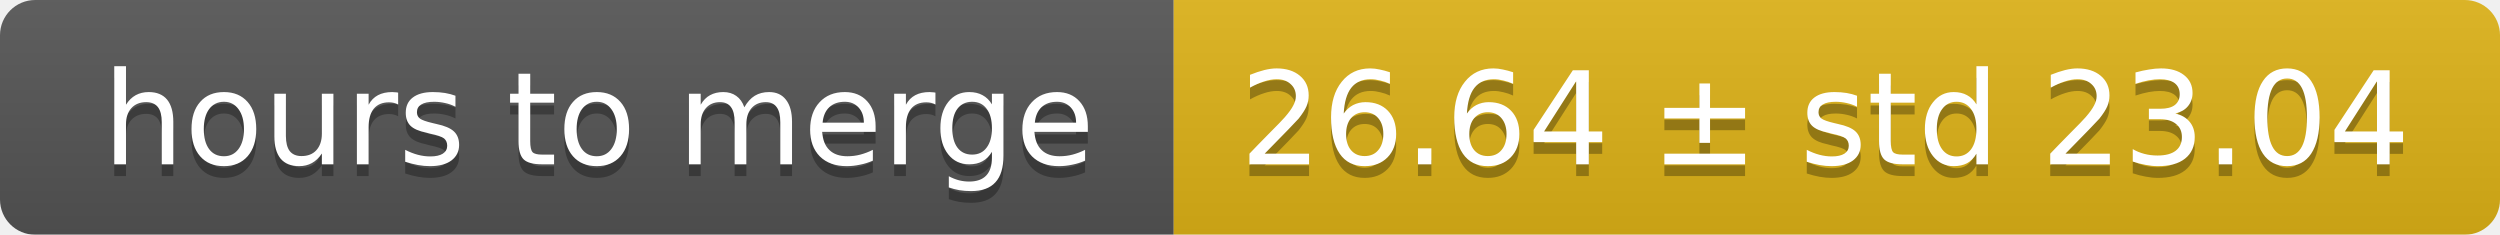
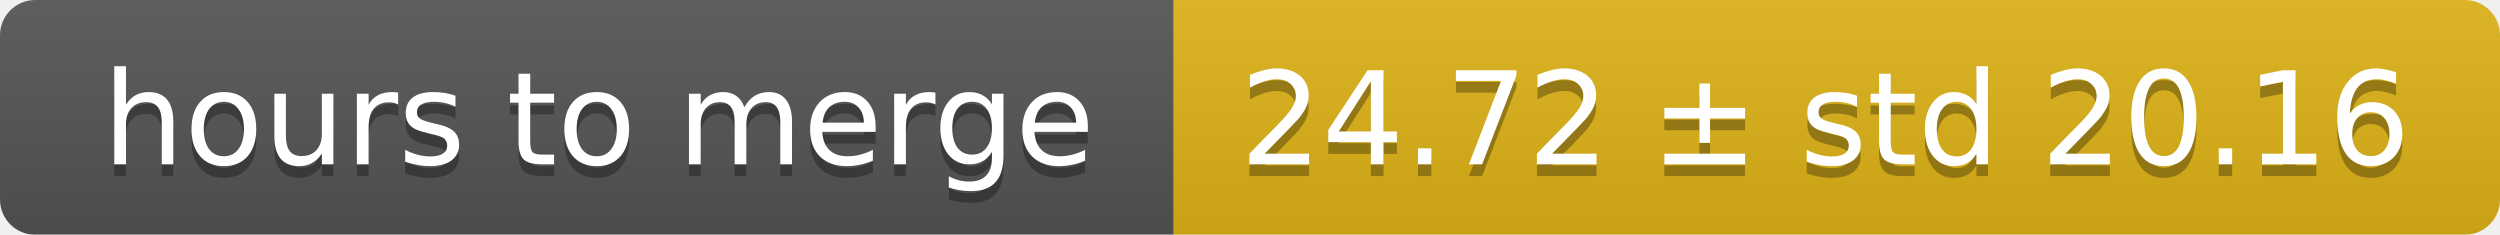
<svg xmlns="http://www.w3.org/2000/svg" width="213" height="20">
  <linearGradient id="smooth" x2="0" y2="100%">
    <stop offset="0" stop-color="#bbb" stop-opacity=".1" />
    <stop offset="1" stop-opacity=".1" />
  </linearGradient>
  <mask id="round">
    <rect width="213" height="20" rx="3" fill="#fff" />
  </mask>
  <g mask="url(#round)">
    <rect width="100" height="20" fill="#555" />
    <rect x="100" width="113" height="20" fill="#dfb317" />
    <rect width="213" height="20" fill="url(#smooth)" />
  </g>
  <g fill="#fff" text-anchor="middle" font-family="DejaVu Sans,Verdana,Geneva,sans-serif" font-size="11">
    <text x="51" y="15" fill="#010101" fill-opacity=".3">hours to merge</text>
    <text x="51" y="14">hours to merge</text>
-     <text x="155.5" y="15" fill="#010101" fill-opacity=".3">26.64 ± std 23.04</text>
-     <text x="155.5" y="14">26.64 ± std 23.04</text>
+     <text x="155.5" y="15" fill="#010101" fill-opacity=".3">24.72 ± std 20.16</text>
+     <text x="155.5" y="14">24.72 ± std 20.16</text>
  </g>
</svg>
